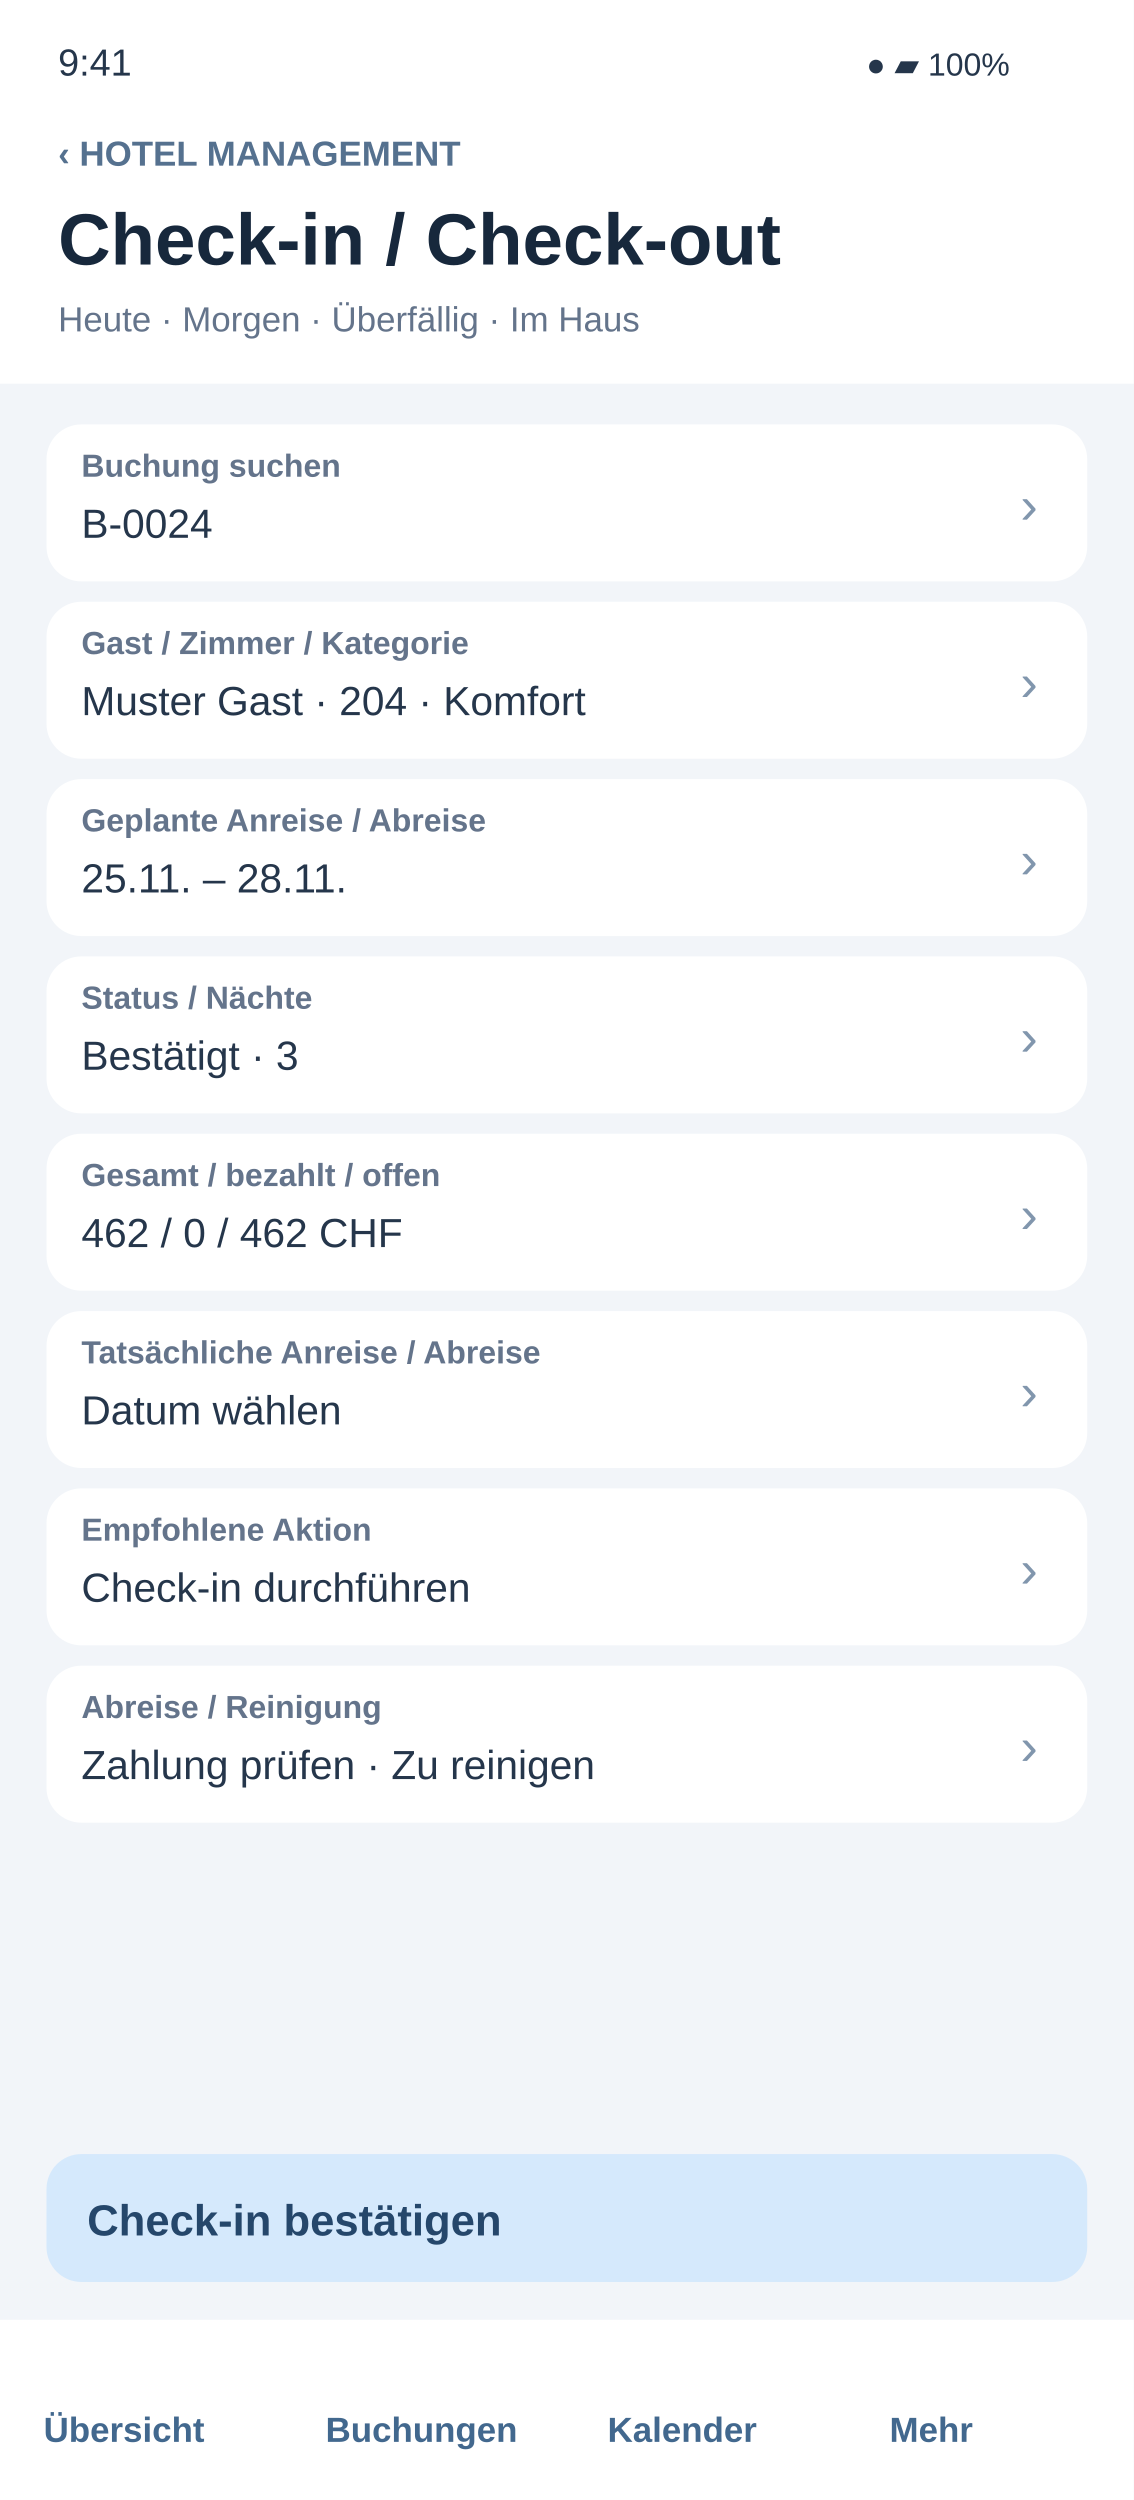
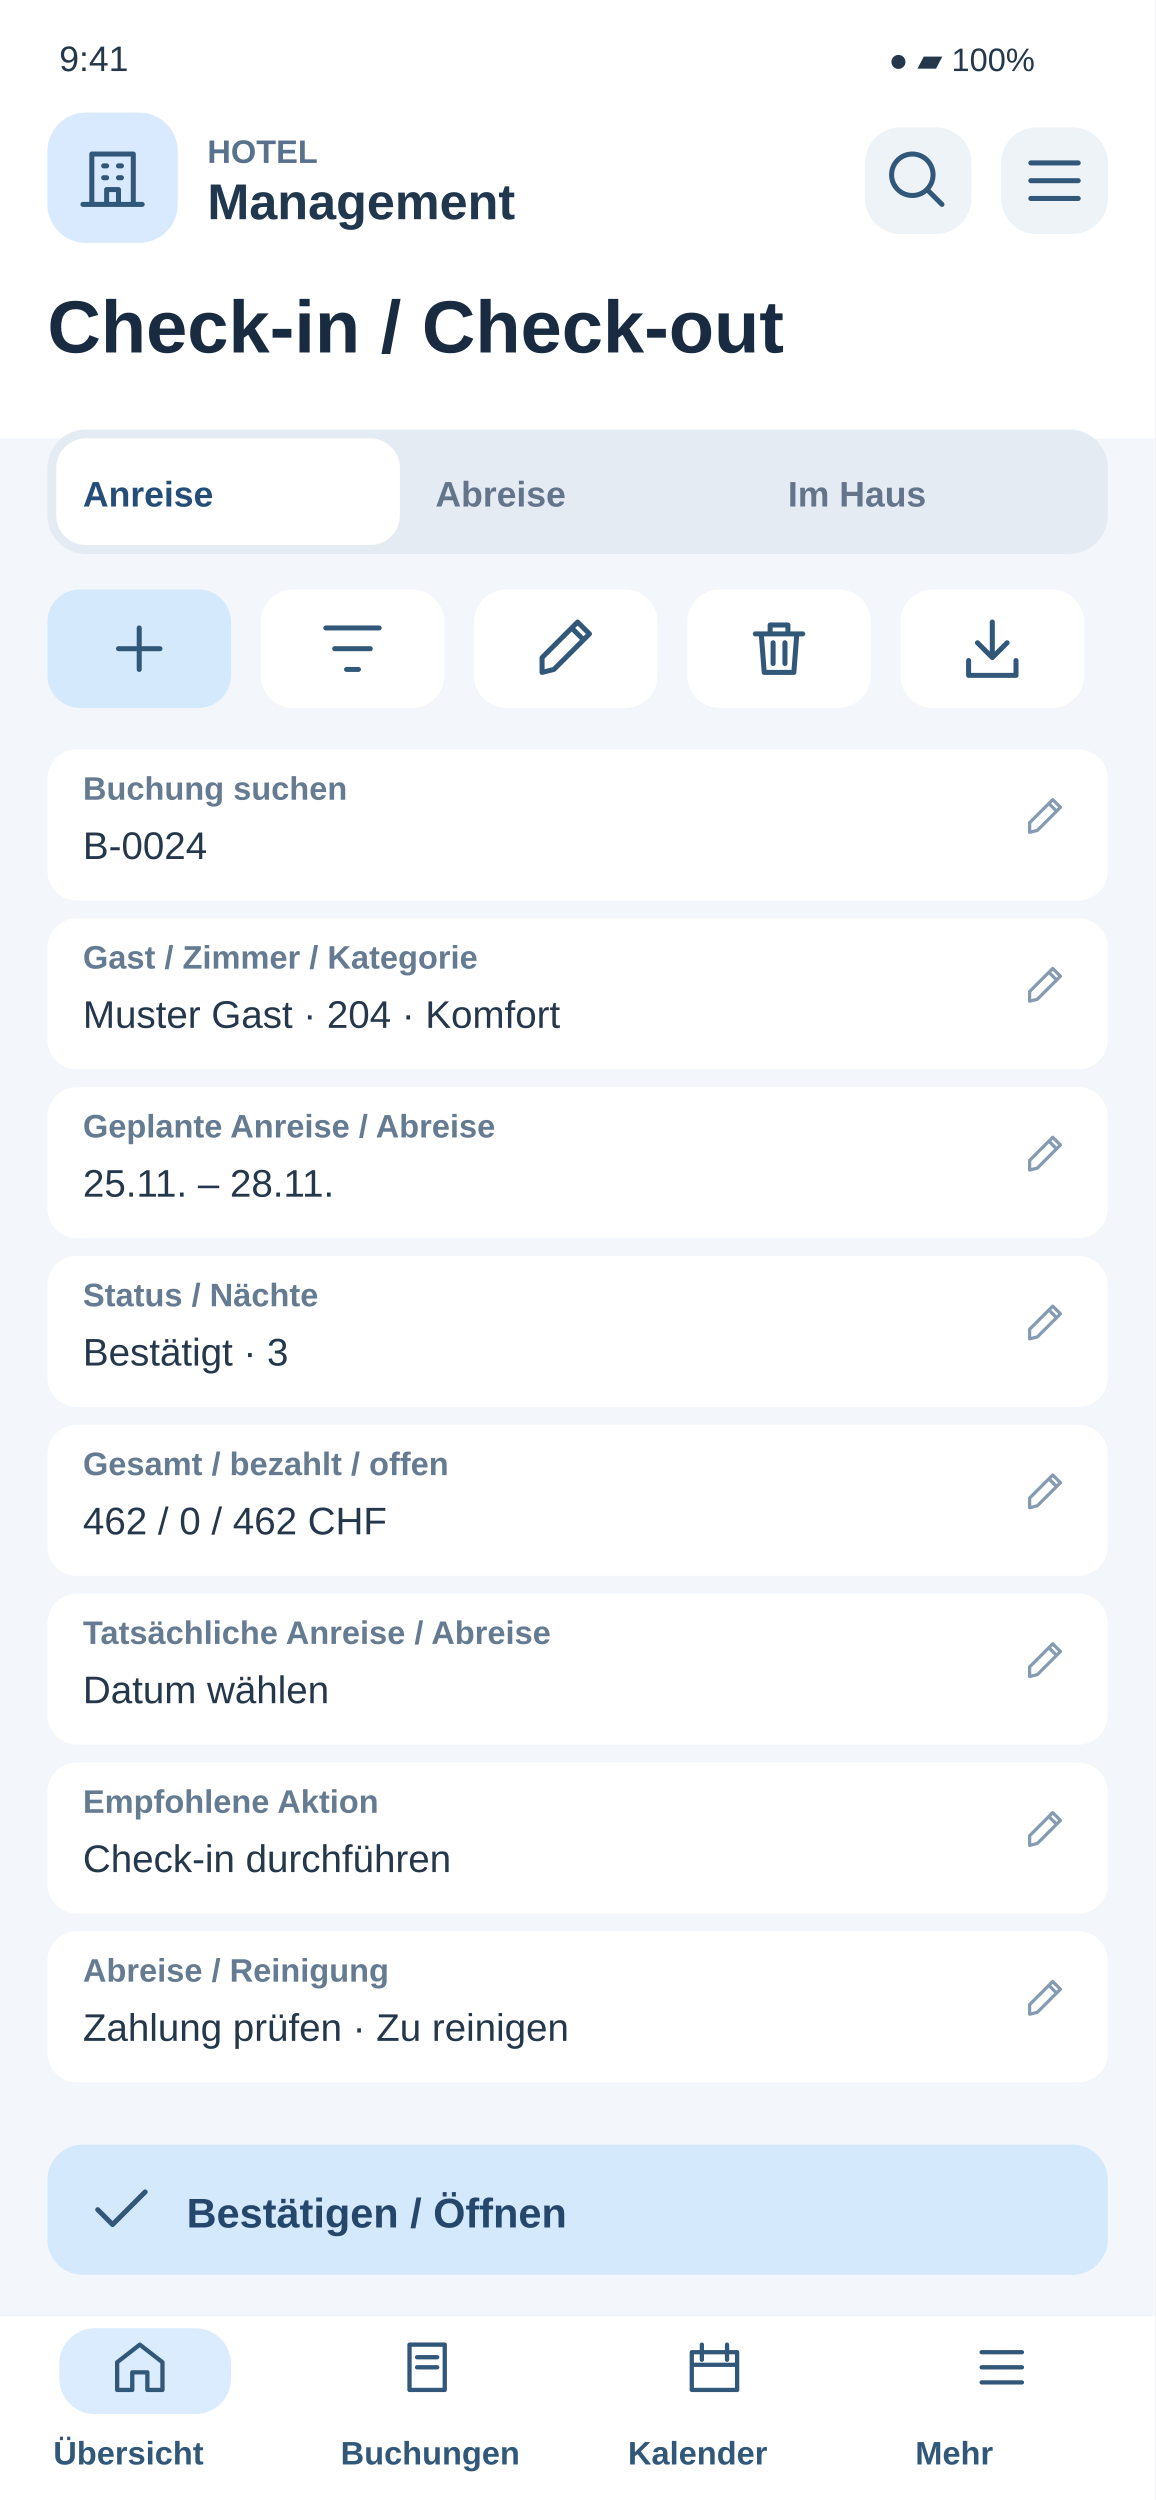
- <svg xmlns="http://www.w3.org/2000/svg" width="390" height="860" viewBox="0 0 390 860">
-   <rect x="0" y="0" width="390" height="860" rx="0" fill="#f2f5f9" />
-   <rect x="0" y="0" width="390" height="132" rx="0" fill="#ffffff" />
-   <text x="20" y="26" font-family="Arial,sans-serif" font-size="13" fill="#25364b" font-weight="400">9:41</text>
-   <text x="298" y="26" font-family="Arial,sans-serif" font-size="11" fill="#25364b" font-weight="400">●  ▰  100%</text>
-   <text x="20" y="57" font-family="Arial,sans-serif" font-size="12" fill="#55718f" font-weight="700">‹   HOTEL MANAGEMENT</text>
-   <text x="20" y="91" font-family="Arial,sans-serif" font-size="25" fill="#17283c" font-weight="700">Check-in / Check-out</text>
-   <text x="20" y="114" font-family="Arial,sans-serif" font-size="12" fill="#64748b" font-weight="400">Heute · Morgen · Überfällig · Im Haus</text>
-   <g id="field-1">
-     <rect x="16" y="146" width="358" height="54" rx="12" fill="#ffffff" />
-     <text x="28" y="164" font-family="Arial,sans-serif" font-size="11" fill="#64748b" font-weight="700">Buchung suchen</text>
-     <text x="28" y="185" font-family="Arial,sans-serif" font-size="14" fill="#25364b" font-weight="400">B-0024</text>
-     <text x="351" y="180" font-family="Arial,sans-serif" font-size="18" fill="#8196ad" font-weight="400">›</text>
+ <svg xmlns="http://www.w3.org/2000/svg" width="390" height="844" viewBox="0 0 390 844">
+   <rect x="0" y="0" width="390" height="844" rx="0" fill="#f3f6fa" />
+   <rect x="0" y="0" width="390" height="148" rx="0" fill="#fff" />
+   <text x="20" y="24" font-family="Arial,sans-serif" font-size="12" fill="#24374b" font-weight="400">9:41</text>
+   <text x="300" y="24" font-family="Arial,sans-serif" font-size="11" fill="#24374b" font-weight="400">●  ▰  100%</text>
+   <rect x="16" y="38" width="44" height="44" rx="13" fill="#d9eaff" />
+   <g transform="translate(26 48) scale(1)" fill="none" stroke="#315779" stroke-width="1.7" stroke-linecap="round" stroke-linejoin="round">
+     <path d="M5 21V4h14v17M2 21h20M9 8h1m4 0h1M9 12h1m4 0h1M10 21v-5h4v5" />
  </g>
-   <g id="field-2">
-     <rect x="16" y="207" width="358" height="54" rx="12" fill="#ffffff" />
-     <text x="28" y="225" font-family="Arial,sans-serif" font-size="11" fill="#64748b" font-weight="700">Gast / Zimmer / Kategorie</text>
-     <text x="28" y="246" font-family="Arial,sans-serif" font-size="14" fill="#25364b" font-weight="400">Muster Gast · 204 · Komfort</text>
-     <text x="351" y="241" font-family="Arial,sans-serif" font-size="18" fill="#8196ad" font-weight="400">›</text>
+   <text x="70" y="55" font-family="Arial,sans-serif" font-size="11" fill="#58718c" font-weight="700">HOTEL</text>
+   <text x="70" y="74" font-family="Arial,sans-serif" font-size="17" fill="#20374e" font-weight="700">Management</text>
+   <rect x="292" y="43" width="36" height="36" rx="12" fill="#eef3f8" />
+   <g transform="translate(298 49) scale(1)" fill="none" stroke="#315779" stroke-width="1.7" stroke-linecap="round" stroke-linejoin="round">
+     <path d="M15 15l5 5M17 10a7 7 0 1 1-14 0 7 7 0 0 1 14 0" />
  </g>
-   <g id="field-3">
-     <rect x="16" y="268" width="358" height="54" rx="12" fill="#ffffff" />
-     <text x="28" y="286" font-family="Arial,sans-serif" font-size="11" fill="#64748b" font-weight="700">Geplante Anreise / Abreise</text>
-     <text x="28" y="307" font-family="Arial,sans-serif" font-size="14" fill="#25364b" font-weight="400">25.11. – 28.11.</text>
-     <text x="351" y="302" font-family="Arial,sans-serif" font-size="18" fill="#8196ad" font-weight="400">›</text>
+   <rect x="338" y="43" width="36" height="36" rx="12" fill="#eef3f8" />
+   <g transform="translate(344 49) scale(1)" fill="none" stroke="#315779" stroke-width="1.7" stroke-linecap="round" stroke-linejoin="round">
+     <path d="M4 6h16M4 12h16M4 18h16" />
  </g>
-   <g id="field-4">
-     <rect x="16" y="329" width="358" height="54" rx="12" fill="#ffffff" />
-     <text x="28" y="347" font-family="Arial,sans-serif" font-size="11" fill="#64748b" font-weight="700">Status / Nächte</text>
-     <text x="28" y="368" font-family="Arial,sans-serif" font-size="14" fill="#25364b" font-weight="400">Bestätigt · 3</text>
-     <text x="351" y="363" font-family="Arial,sans-serif" font-size="18" fill="#8196ad" font-weight="400">›</text>
+   <text x="16" y="119" font-family="Arial,sans-serif" font-size="25" fill="#182b40" font-weight="700">Check-in / Check-out</text>
+   <rect x="16" y="145" width="358" height="42" rx="13" fill="#e5ebf2" />
+   <rect x="19" y="148" width="116" height="36" rx="10" fill="#fff" />
+   <text x="28" y="171" font-family="Arial,sans-serif" font-size="12" fill="#244e78" font-weight="700">Anreise</text>
+   <text x="147" y="171" font-family="Arial,sans-serif" font-size="12" fill="#64748b" font-weight="700">Abreise</text>
+   <text x="266" y="171" font-family="Arial,sans-serif" font-size="12" fill="#64748b" font-weight="700">Im Haus</text>
+   <rect x="16" y="199" width="62" height="40" rx="11" fill="#d5e9fc" />
+   <g transform="translate(35 207) scale(1)" fill="none" stroke="#315779" stroke-width="1.7" stroke-linecap="round" stroke-linejoin="round">
+     <path d="M12 5v14M5 12h14" />
  </g>
-   <g id="field-5">
-     <rect x="16" y="390" width="358" height="54" rx="12" fill="#ffffff" />
-     <text x="28" y="408" font-family="Arial,sans-serif" font-size="11" fill="#64748b" font-weight="700">Gesamt / bezahlt / offen</text>
-     <text x="28" y="429" font-family="Arial,sans-serif" font-size="14" fill="#25364b" font-weight="400">462 / 0 / 462 CHF</text>
-     <text x="351" y="424" font-family="Arial,sans-serif" font-size="18" fill="#8196ad" font-weight="400">›</text>
+   <rect x="88" y="199" width="62" height="40" rx="11" fill="#fff" />
+   <g transform="translate(107 207) scale(1)" fill="none" stroke="#315779" stroke-width="1.7" stroke-linecap="round" stroke-linejoin="round">
+     <path d="M3 5h18M6 12h12M10 19h4" />
  </g>
-   <g id="field-6">
-     <rect x="16" y="451" width="358" height="54" rx="12" fill="#ffffff" />
-     <text x="28" y="469" font-family="Arial,sans-serif" font-size="11" fill="#64748b" font-weight="700">Tatsächliche Anreise / Abreise</text>
-     <text x="28" y="490" font-family="Arial,sans-serif" font-size="14" fill="#25364b" font-weight="400">Datum wählen</text>
-     <text x="351" y="485" font-family="Arial,sans-serif" font-size="18" fill="#8196ad" font-weight="400">›</text>
+   <rect x="160" y="199" width="62" height="40" rx="11" fill="#fff" />
+   <g transform="translate(179 207) scale(1)" fill="none" stroke="#315779" stroke-width="1.7" stroke-linecap="round" stroke-linejoin="round">
+     <path d="M4 20l4-1L20 7l-4-4L4 15zM14 5l4 4" />
  </g>
-   <g id="field-7">
-     <rect x="16" y="512" width="358" height="54" rx="12" fill="#ffffff" />
-     <text x="28" y="530" font-family="Arial,sans-serif" font-size="11" fill="#64748b" font-weight="700">Empfohlene Aktion</text>
-     <text x="28" y="551" font-family="Arial,sans-serif" font-size="14" fill="#25364b" font-weight="400">Check-in durchführen</text>
-     <text x="351" y="546" font-family="Arial,sans-serif" font-size="18" fill="#8196ad" font-weight="400">›</text>
+   <rect x="232" y="199" width="62" height="40" rx="11" fill="#fff" />
+   <g transform="translate(251 207) scale(1)" fill="none" stroke="#315779" stroke-width="1.7" stroke-linecap="round" stroke-linejoin="round">
+     <path d="M4 7h16M9 7V4h6v3M6 7l1 13h10l1-13M10 10v7M14 10v7" />
  </g>
-   <g id="field-8">
-     <rect x="16" y="573" width="358" height="54" rx="12" fill="#ffffff" />
-     <text x="28" y="591" font-family="Arial,sans-serif" font-size="11" fill="#64748b" font-weight="700">Abreise / Reinigung</text>
-     <text x="28" y="612" font-family="Arial,sans-serif" font-size="14" fill="#25364b" font-weight="400">Zahlung prüfen · Zu reinigen</text>
-     <text x="351" y="607" font-family="Arial,sans-serif" font-size="18" fill="#8196ad" font-weight="400">›</text>
+   <rect x="304" y="199" width="62" height="40" rx="11" fill="#fff" />
+   <g transform="translate(323 207) scale(1)" fill="none" stroke="#315779" stroke-width="1.7" stroke-linecap="round" stroke-linejoin="round">
+     <path d="M12 3v12m-5-5 5 5 5-5M4 16v5h16v-5" />
  </g>
-   <rect x="16" y="741" width="358" height="44" rx="12" fill="#d5e9fc" />
-   <text x="30" y="769" font-family="Arial,sans-serif" font-size="15" fill="#25476b" font-weight="700">Check-in bestätigen</text>
-   <rect x="0" y="798" width="390" height="62" rx="0" fill="#ffffff" />
-   <text x="15" y="840" font-family="Arial,sans-serif" font-size="12" fill="#42688e" font-weight="700">Übersicht</text>
-   <text x="112" y="840" font-family="Arial,sans-serif" font-size="12" fill="#42688e" font-weight="700">Buchungen</text>
-   <text x="209" y="840" font-family="Arial,sans-serif" font-size="12" fill="#42688e" font-weight="700">Kalender</text>
-   <text x="306" y="840" font-family="Arial,sans-serif" font-size="12" fill="#42688e" font-weight="700">Mehr</text>
+   <rect x="16" y="253" width="358" height="51" rx="10" fill="#fff" />
+   <text x="28" y="270" font-family="Arial,sans-serif" font-size="11" fill="#657b91" font-weight="700">Buchung suchen</text>
+   <text x="28" y="290" font-family="Arial,sans-serif" font-size="13" fill="#24374b" font-weight="400">B-0024</text>
+   <g transform="translate(345 268) scale(0.65)" fill="none" stroke="#849bb2" stroke-width="1.7" stroke-linecap="round" stroke-linejoin="round">
+     <path d="M4 20l4-1L20 7l-4-4L4 15zM14 5l4 4" />
+   </g>
+   <rect x="16" y="310" width="358" height="51" rx="10" fill="#fff" />
+   <text x="28" y="327" font-family="Arial,sans-serif" font-size="11" fill="#657b91" font-weight="700">Gast / Zimmer / Kategorie</text>
+   <text x="28" y="347" font-family="Arial,sans-serif" font-size="13" fill="#24374b" font-weight="400">Muster Gast · 204 · Komfort</text>
+   <g transform="translate(345 325) scale(0.65)" fill="none" stroke="#849bb2" stroke-width="1.7" stroke-linecap="round" stroke-linejoin="round">
+     <path d="M4 20l4-1L20 7l-4-4L4 15zM14 5l4 4" />
+   </g>
+   <rect x="16" y="367" width="358" height="51" rx="10" fill="#fff" />
+   <text x="28" y="384" font-family="Arial,sans-serif" font-size="11" fill="#657b91" font-weight="700">Geplante Anreise / Abreise</text>
+   <text x="28" y="404" font-family="Arial,sans-serif" font-size="13" fill="#24374b" font-weight="400">25.11. – 28.11.</text>
+   <g transform="translate(345 382) scale(0.65)" fill="none" stroke="#849bb2" stroke-width="1.7" stroke-linecap="round" stroke-linejoin="round">
+     <path d="M4 20l4-1L20 7l-4-4L4 15zM14 5l4 4" />
+   </g>
+   <rect x="16" y="424" width="358" height="51" rx="10" fill="#fff" />
+   <text x="28" y="441" font-family="Arial,sans-serif" font-size="11" fill="#657b91" font-weight="700">Status / Nächte</text>
+   <text x="28" y="461" font-family="Arial,sans-serif" font-size="13" fill="#24374b" font-weight="400">Bestätigt · 3</text>
+   <g transform="translate(345 439) scale(0.65)" fill="none" stroke="#849bb2" stroke-width="1.7" stroke-linecap="round" stroke-linejoin="round">
+     <path d="M4 20l4-1L20 7l-4-4L4 15zM14 5l4 4" />
+   </g>
+   <rect x="16" y="481" width="358" height="51" rx="10" fill="#fff" />
+   <text x="28" y="498" font-family="Arial,sans-serif" font-size="11" fill="#657b91" font-weight="700">Gesamt / bezahlt / offen</text>
+   <text x="28" y="518" font-family="Arial,sans-serif" font-size="13" fill="#24374b" font-weight="400">462 / 0 / 462 CHF</text>
+   <g transform="translate(345 496) scale(0.65)" fill="none" stroke="#849bb2" stroke-width="1.7" stroke-linecap="round" stroke-linejoin="round">
+     <path d="M4 20l4-1L20 7l-4-4L4 15zM14 5l4 4" />
+   </g>
+   <rect x="16" y="538" width="358" height="51" rx="10" fill="#fff" />
+   <text x="28" y="555" font-family="Arial,sans-serif" font-size="11" fill="#657b91" font-weight="700">Tatsächliche Anreise / Abreise</text>
+   <text x="28" y="575" font-family="Arial,sans-serif" font-size="13" fill="#24374b" font-weight="400">Datum wählen</text>
+   <g transform="translate(345 553) scale(0.65)" fill="none" stroke="#849bb2" stroke-width="1.7" stroke-linecap="round" stroke-linejoin="round">
+     <path d="M4 20l4-1L20 7l-4-4L4 15zM14 5l4 4" />
+   </g>
+   <rect x="16" y="595" width="358" height="51" rx="10" fill="#fff" />
+   <text x="28" y="612" font-family="Arial,sans-serif" font-size="11" fill="#657b91" font-weight="700">Empfohlene Aktion</text>
+   <text x="28" y="632" font-family="Arial,sans-serif" font-size="13" fill="#24374b" font-weight="400">Check-in durchführen</text>
+   <g transform="translate(345 610) scale(0.65)" fill="none" stroke="#849bb2" stroke-width="1.7" stroke-linecap="round" stroke-linejoin="round">
+     <path d="M4 20l4-1L20 7l-4-4L4 15zM14 5l4 4" />
+   </g>
+   <rect x="16" y="652" width="358" height="51" rx="10" fill="#fff" />
+   <text x="28" y="669" font-family="Arial,sans-serif" font-size="11" fill="#657b91" font-weight="700">Abreise / Reinigung</text>
+   <text x="28" y="689" font-family="Arial,sans-serif" font-size="13" fill="#24374b" font-weight="400">Zahlung prüfen · Zu reinigen</text>
+   <g transform="translate(345 667) scale(0.65)" fill="none" stroke="#849bb2" stroke-width="1.7" stroke-linecap="round" stroke-linejoin="round">
+     <path d="M4 20l4-1L20 7l-4-4L4 15zM14 5l4 4" />
+   </g>
+   <rect x="16" y="724" width="358" height="44" rx="12" fill="#d5e9fc" />
+   <g transform="translate(29 734) scale(1)" fill="none" stroke="#315779" stroke-width="1.7" stroke-linecap="round" stroke-linejoin="round">
+     <path d="M4 12l5 5L20 6" />
+   </g>
+   <text x="63" y="752" font-family="Arial,sans-serif" font-size="14" fill="#25476b" font-weight="700">Bestätigen / Öffnen</text>
+   <rect x="0" y="782" width="390" height="62" rx="0" fill="#fff" />
+   <rect x="20" y="786" width="58" height="29" rx="12" fill="#dcecff" />
+   <g transform="translate(37 789) scale(0.85)" fill="none" stroke="#315779" stroke-width="1.7" stroke-linecap="round" stroke-linejoin="round">
+     <path d="M3 10l9-7 9 7v11h-6v-7H9v7H3z" />
+   </g>
+   <text x="18" y="832" font-family="Arial,sans-serif" font-size="11" fill="#315779" font-weight="700">Übersicht</text>
+   <g transform="translate(134 789) scale(0.85)" fill="none" stroke="#315779" stroke-width="1.7" stroke-linecap="round" stroke-linejoin="round">
+     <path d="M5 3h14v18H5zM8 8h8M8 12h8" />
+   </g>
+   <text x="115" y="832" font-family="Arial,sans-serif" font-size="11" fill="#315779" font-weight="700">Buchungen</text>
+   <g transform="translate(231 789) scale(0.85)" fill="none" stroke="#315779" stroke-width="1.7" stroke-linecap="round" stroke-linejoin="round">
+     <path d="M3 6h18v15H3zM7 3v6M17 3v6M3 11h18" />
+   </g>
+   <text x="212" y="832" font-family="Arial,sans-serif" font-size="11" fill="#315779" font-weight="700">Kalender</text>
+   <g transform="translate(328 789) scale(0.85)" fill="none" stroke="#315779" stroke-width="1.7" stroke-linecap="round" stroke-linejoin="round">
+     <path d="M4 6h16M4 12h16M4 18h16" />
+   </g>
+   <text x="309" y="832" font-family="Arial,sans-serif" font-size="11" fill="#315779" font-weight="700">Mehr</text>
</svg>
